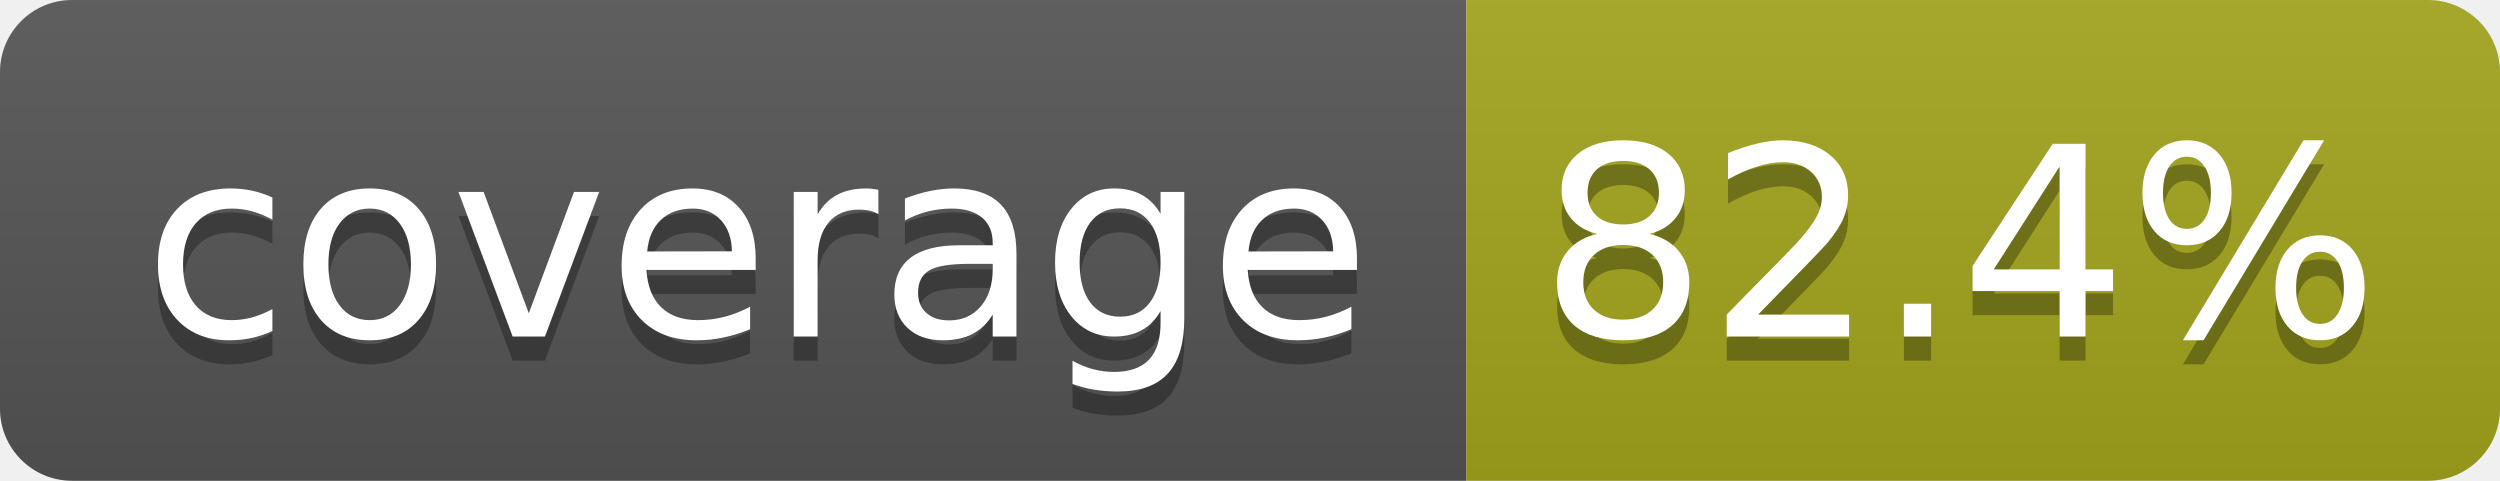
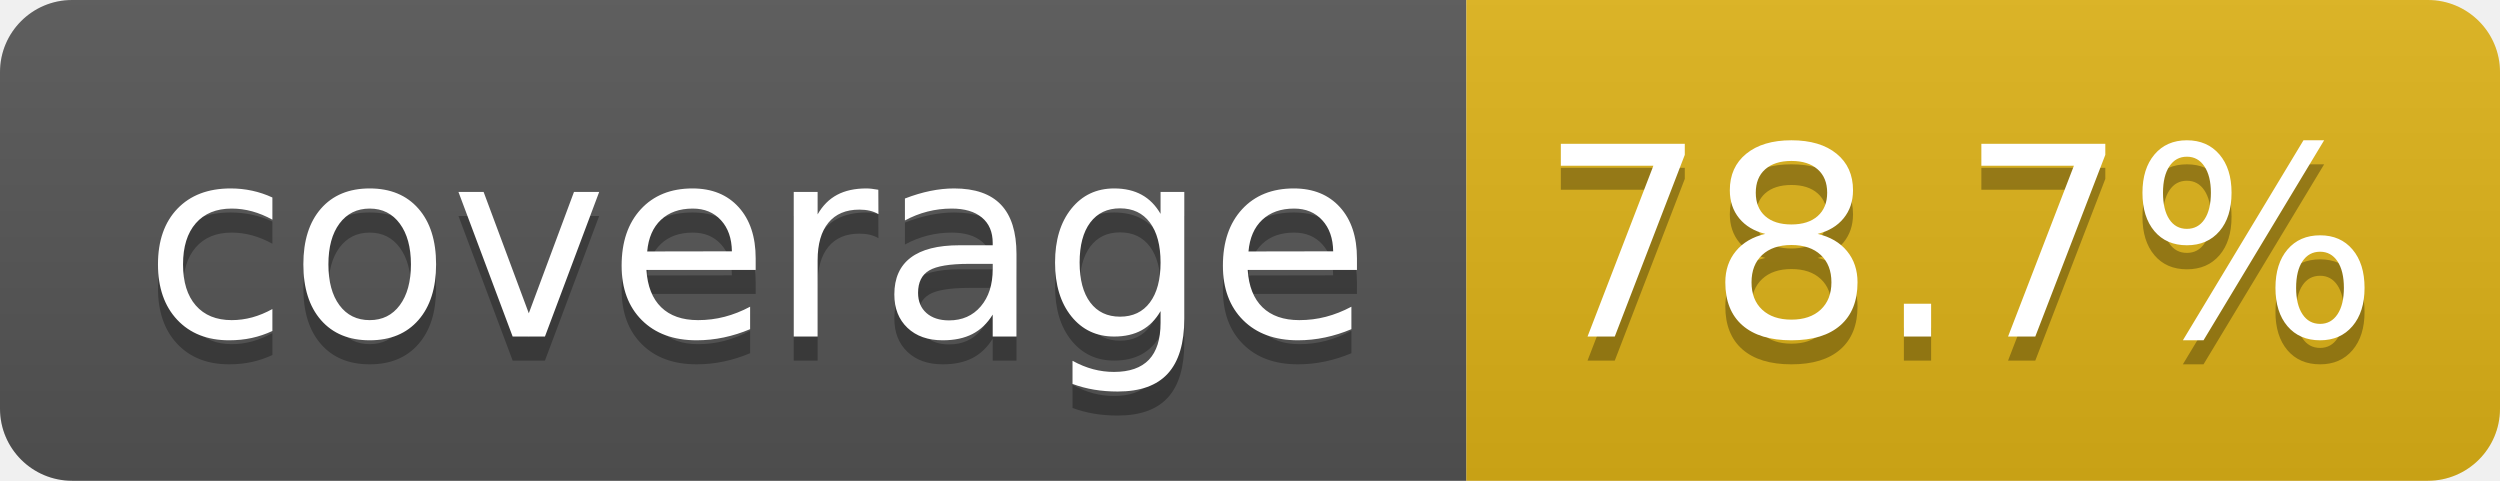
- <svg xmlns="http://www.w3.org/2000/svg" width="104" height="20" role="img" aria-label="coverage: 82.4%">
+ <svg xmlns="http://www.w3.org/2000/svg" width="104" height="20" role="img" aria-label="coverage: 78.7%">
  <linearGradient id="s" x2="0" y2="100%">
    <stop offset="0" stop-color="#bbb" stop-opacity=".1" />
    <stop offset="1" stop-opacity=".1" />
  </linearGradient>
  <clipPath id="r">
    <rect width="104" height="20" rx="3" fill="#fff" />
  </clipPath>
  <g clip-path="url(#r)">
    <rect width="61" height="20" fill="#555" />
-     <rect x="61" width="43" height="20" fill="#a4a61d" />
+     <rect x="61" width="43" height="20" fill="#dfb317" />
    <rect width="104" height="20" fill="url(#s)" />
  </g>
  <g fill="#fff" text-anchor="middle" font-family="Verdana,Geneva,DejaVu Sans,sans-serif" text-rendering="geometricPrecision" font-size="110">
    <text aria-hidden="true" x="315" y="150" fill="#010101" fill-opacity=".3" transform="scale(.1)" textLength="510">coverage</text>
    <text x="315" y="140" transform="scale(.1)" fill="#fff" textLength="510">coverage</text>
-     <text aria-hidden="true" x="815" y="150" fill="#010101" fill-opacity=".3" transform="scale(.1)" textLength="330">82.4%</text>
-     <text x="815" y="140" transform="scale(.1)" fill="#fff" textLength="330">82.4%</text>
+     <text aria-hidden="true" x="815" y="150" fill="#010101" fill-opacity=".3" transform="scale(.1)" textLength="330">78.7%</text>
+     <text x="815" y="140" transform="scale(.1)" fill="#fff" textLength="330">78.7%</text>
  </g>
</svg>
